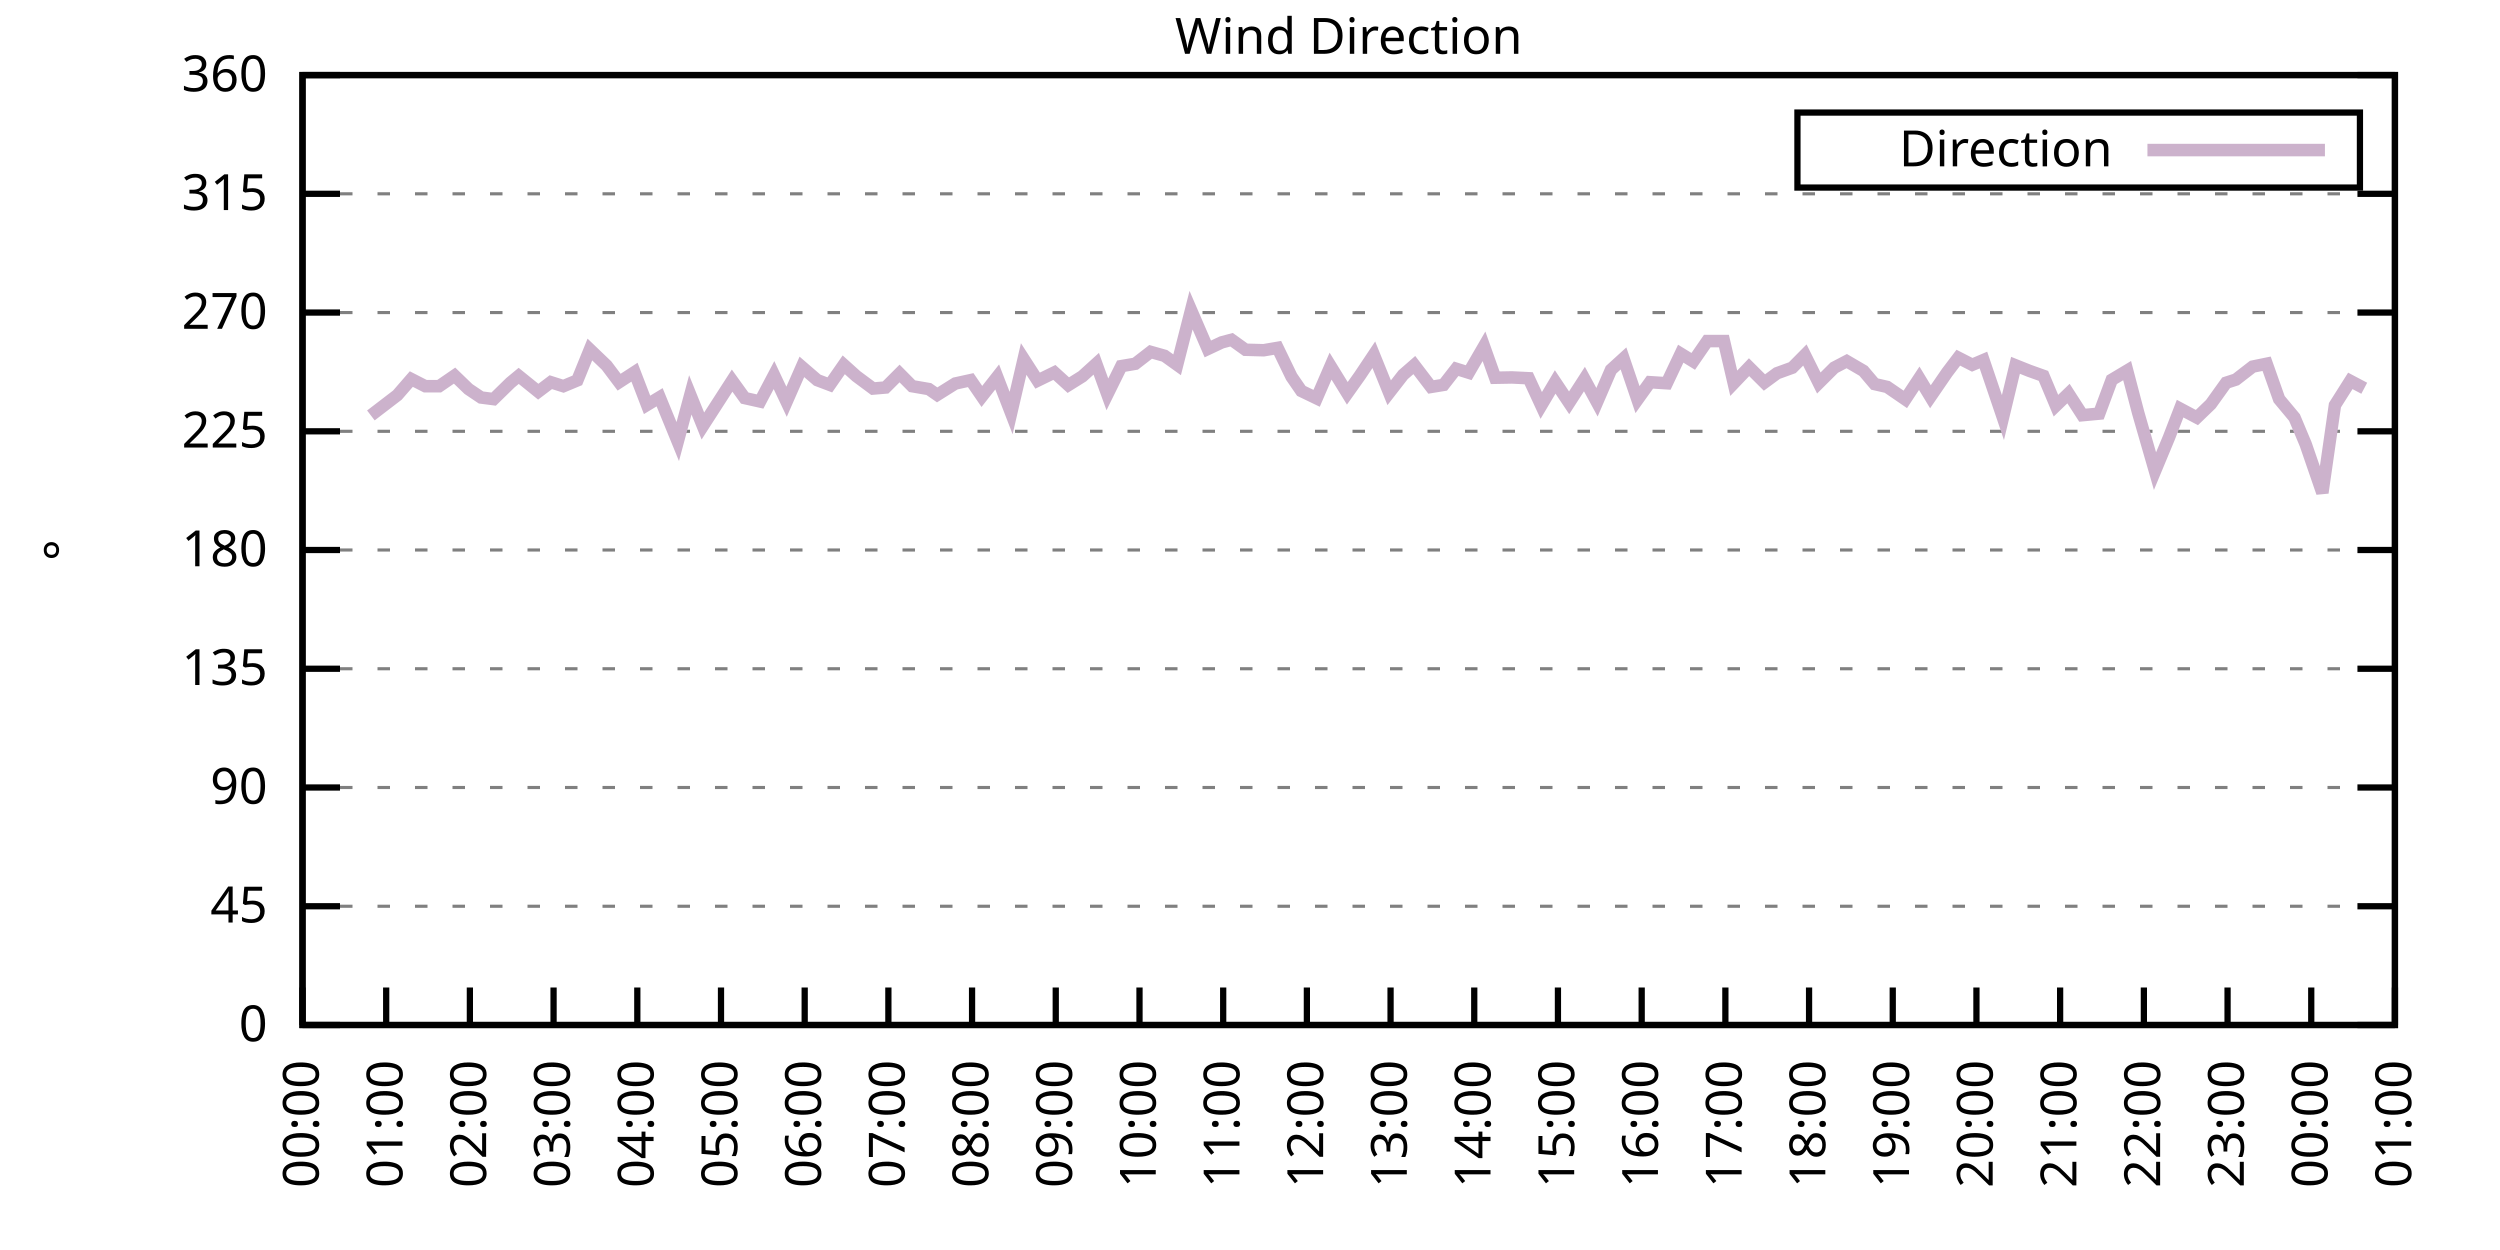
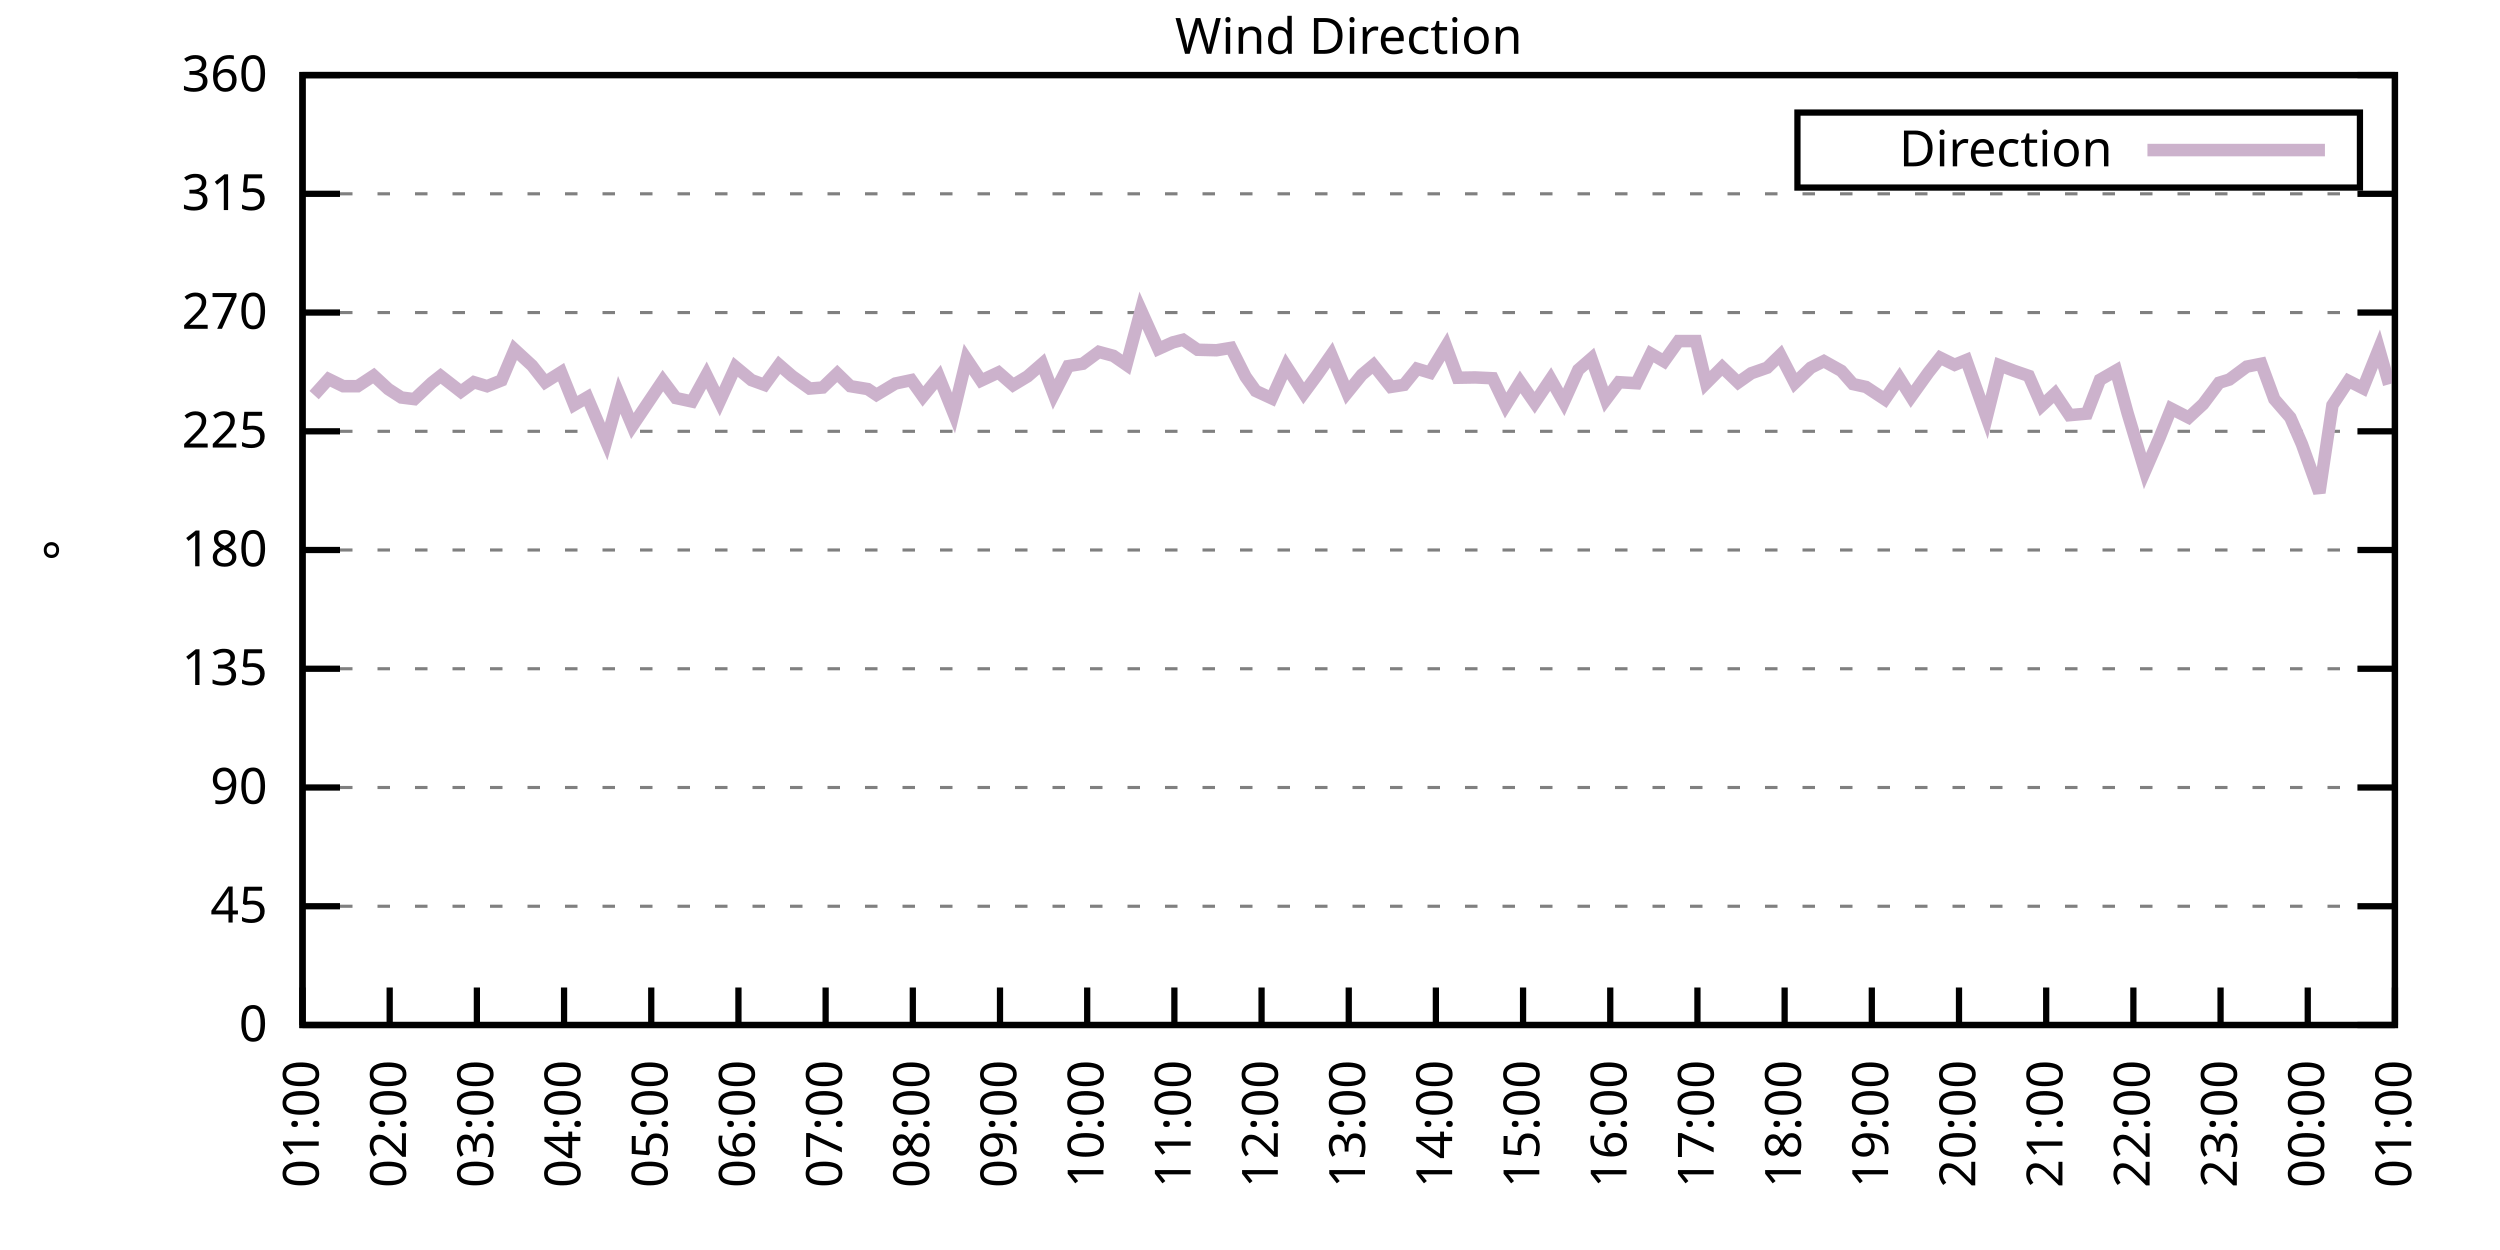
<svg xmlns="http://www.w3.org/2000/svg" xmlns:xlink="http://www.w3.org/1999/xlink" width="400" height="200" viewBox="0 0 400 200">
  <g id="gnuplot_canvas">
    <rect x="0" y="0" width="400" height="200" fill="none" />
    <defs>
      <circle id="gpDot" r="0.5" stroke-width="0.5" stroke="currentColor" />
      <path id="gpPt0" stroke-width="0.333" stroke="currentColor" d="M-1,0 h2 M0,-1 v2" />
      <path id="gpPt1" stroke-width="0.333" stroke="currentColor" d="M-1,-1 L1,1 M1,-1 L-1,1" />
      <path id="gpPt2" stroke-width="0.333" stroke="currentColor" d="M-1,0 L1,0 M0,-1 L0,1 M-1,-1 L1,1 M-1,1 L1,-1" />
      <rect id="gpPt3" stroke-width="0.333" stroke="currentColor" x="-1" y="-1" width="2" height="2" />
      <rect id="gpPt4" stroke-width="0.333" stroke="currentColor" fill="currentColor" x="-1" y="-1" width="2" height="2" />
      <circle id="gpPt5" stroke-width="0.333" stroke="currentColor" cx="0" cy="0" r="1" />
      <use xlink:href="#gpPt5" id="gpPt6" fill="currentColor" stroke="none" />
      <path id="gpPt7" stroke-width="0.333" stroke="currentColor" d="M0,-1.33 L-1.33,0.67 L1.33,0.67 z" />
      <use xlink:href="#gpPt7" id="gpPt8" fill="currentColor" stroke="none" />
      <use xlink:href="#gpPt7" id="gpPt9" stroke="currentColor" transform="rotate(180)" />
      <use xlink:href="#gpPt9" id="gpPt10" fill="currentColor" stroke="none" />
      <use xlink:href="#gpPt3" id="gpPt11" stroke="currentColor" transform="rotate(45)" />
      <use xlink:href="#gpPt11" id="gpPt12" fill="currentColor" stroke="none" />
      <path id="gpPt13" stroke-width="0.333" stroke="currentColor" d="M0,1.330 L1.265,0.411 L0.782,-1.067 L-0.782,-1.076 L-1.265,0.411 z" />
      <use xlink:href="#gpPt13" id="gpPt14" fill="currentColor" stroke="none" />
      <filter id="textbox" filterUnits="objectBoundingBox" x="0" y="0" height="1" width="1">
        <feFlood flood-color="white" flood-opacity="1" result="bgnd" />
        <feComposite in="SourceGraphic" in2="bgnd" operator="atop" />
      </filter>
      <filter id="greybox" filterUnits="objectBoundingBox" x="0" y="0" height="1" width="1">
        <feFlood flood-color="lightgrey" flood-opacity="1" result="grey" />
        <feComposite in="SourceGraphic" in2="grey" operator="atop" />
      </filter>
    </defs>
    <g fill="none" color="white" stroke="currentColor" stroke-width="1.00" stroke-linecap="butt" stroke-linejoin="miter">
</g>
    <g fill="none" color="black" stroke="currentColor" stroke-width="1.00" stroke-linecap="butt" stroke-linejoin="miter">
      <g stroke="none" shape-rendering="crispEdges">
        <polygon fill="rgb(255, 255, 255)" points="48.40,164.00 383.18,164.00 383.18,12.02 48.40,12.02 " />
      </g>
    </g>
    <g fill="none" color="black" stroke="currentColor" stroke-width="1.00" stroke-linecap="butt" stroke-linejoin="miter">
</g>
    <g fill="none" color="black" stroke="black" stroke-width="0.50" stroke-linecap="butt" stroke-linejoin="miter">
</g>
    <g fill="none" color="gray" stroke="currentColor" stroke-width="0.50" stroke-linecap="butt" stroke-linejoin="miter">
      <path stroke="gray" stroke-dasharray="2,4" class="gridline" d="M48.40,164.00 L383.19,164.00  " />
    </g>
    <g fill="none" color="gray" stroke="gray" stroke-width="1.00" stroke-linecap="butt" stroke-linejoin="miter">
</g>
    <g fill="none" color="black" stroke="currentColor" stroke-width="1.00" stroke-linecap="butt" stroke-linejoin="miter">
      <path stroke="black" d="M48.40,164.00 L54.40,164.00 M383.19,164.00 L377.19,164.00  " />
      <g transform="translate(42.80,166.60)" stroke="none" fill="black" font-family="Sans" font-size="8.00" text-anchor="end">
        <text>
          <tspan font-family="Sans"> 0</tspan>
        </text>
      </g>
    </g>
    <g fill="none" color="black" stroke="currentColor" stroke-width="1.00" stroke-linecap="butt" stroke-linejoin="miter">
</g>
    <g fill="none" color="black" stroke="black" stroke-width="0.50" stroke-linecap="butt" stroke-linejoin="miter">
</g>
    <g fill="none" color="gray" stroke="currentColor" stroke-width="0.50" stroke-linecap="butt" stroke-linejoin="miter">
      <path stroke="gray" stroke-dasharray="2,4" class="gridline" d="M48.40,145.00 L383.19,145.00  " />
    </g>
    <g fill="none" color="gray" stroke="gray" stroke-width="1.00" stroke-linecap="butt" stroke-linejoin="miter">
</g>
    <g fill="none" color="black" stroke="currentColor" stroke-width="1.00" stroke-linecap="butt" stroke-linejoin="miter">
      <path stroke="black" d="M48.40,145.00 L54.40,145.00 M383.19,145.00 L377.19,145.00  " />
      <g transform="translate(42.80,147.60)" stroke="none" fill="black" font-family="Sans" font-size="8.00" text-anchor="end">
        <text>
          <tspan font-family="Sans"> 45</tspan>
        </text>
      </g>
    </g>
    <g fill="none" color="black" stroke="currentColor" stroke-width="1.00" stroke-linecap="butt" stroke-linejoin="miter">
</g>
    <g fill="none" color="black" stroke="black" stroke-width="0.50" stroke-linecap="butt" stroke-linejoin="miter">
</g>
    <g fill="none" color="gray" stroke="currentColor" stroke-width="0.50" stroke-linecap="butt" stroke-linejoin="miter">
      <path stroke="gray" stroke-dasharray="2,4" class="gridline" d="M48.40,126.00 L383.19,126.00  " />
    </g>
    <g fill="none" color="gray" stroke="gray" stroke-width="1.00" stroke-linecap="butt" stroke-linejoin="miter">
</g>
    <g fill="none" color="black" stroke="currentColor" stroke-width="1.00" stroke-linecap="butt" stroke-linejoin="miter">
      <path stroke="black" d="M48.40,126.00 L54.40,126.00 M383.19,126.00 L377.19,126.00  " />
      <g transform="translate(42.80,128.60)" stroke="none" fill="black" font-family="Sans" font-size="8.00" text-anchor="end">
        <text>
          <tspan font-family="Sans"> 90</tspan>
        </text>
      </g>
    </g>
    <g fill="none" color="black" stroke="currentColor" stroke-width="1.00" stroke-linecap="butt" stroke-linejoin="miter">
</g>
    <g fill="none" color="black" stroke="black" stroke-width="0.50" stroke-linecap="butt" stroke-linejoin="miter">
</g>
    <g fill="none" color="gray" stroke="currentColor" stroke-width="0.50" stroke-linecap="butt" stroke-linejoin="miter">
      <path stroke="gray" stroke-dasharray="2,4" class="gridline" d="M48.40,107.00 L383.19,107.00  " />
    </g>
    <g fill="none" color="gray" stroke="gray" stroke-width="1.00" stroke-linecap="butt" stroke-linejoin="miter">
</g>
    <g fill="none" color="black" stroke="currentColor" stroke-width="1.00" stroke-linecap="butt" stroke-linejoin="miter">
      <path stroke="black" d="M48.40,107.00 L54.40,107.00 M383.19,107.00 L377.19,107.00  " />
      <g transform="translate(42.80,109.60)" stroke="none" fill="black" font-family="Sans" font-size="8.00" text-anchor="end">
        <text>
          <tspan font-family="Sans"> 135</tspan>
        </text>
      </g>
    </g>
    <g fill="none" color="black" stroke="currentColor" stroke-width="1.00" stroke-linecap="butt" stroke-linejoin="miter">
</g>
    <g fill="none" color="black" stroke="black" stroke-width="0.50" stroke-linecap="butt" stroke-linejoin="miter">
</g>
    <g fill="none" color="gray" stroke="currentColor" stroke-width="0.50" stroke-linecap="butt" stroke-linejoin="miter">
      <path stroke="gray" stroke-dasharray="2,4" class="gridline" d="M48.40,88.00 L383.19,88.00  " />
    </g>
    <g fill="none" color="gray" stroke="gray" stroke-width="1.00" stroke-linecap="butt" stroke-linejoin="miter">
</g>
    <g fill="none" color="black" stroke="currentColor" stroke-width="1.00" stroke-linecap="butt" stroke-linejoin="miter">
      <path stroke="black" d="M48.40,88.00 L54.40,88.00 M383.19,88.00 L377.19,88.00  " />
      <g transform="translate(42.80,90.60)" stroke="none" fill="black" font-family="Sans" font-size="8.00" text-anchor="end">
        <text>
          <tspan font-family="Sans"> 180</tspan>
        </text>
      </g>
    </g>
    <g fill="none" color="black" stroke="currentColor" stroke-width="1.00" stroke-linecap="butt" stroke-linejoin="miter">
</g>
    <g fill="none" color="black" stroke="black" stroke-width="0.50" stroke-linecap="butt" stroke-linejoin="miter">
</g>
    <g fill="none" color="gray" stroke="currentColor" stroke-width="0.50" stroke-linecap="butt" stroke-linejoin="miter">
      <path stroke="gray" stroke-dasharray="2,4" class="gridline" d="M48.40,69.01 L383.19,69.01  " />
    </g>
    <g fill="none" color="gray" stroke="gray" stroke-width="1.00" stroke-linecap="butt" stroke-linejoin="miter">
</g>
    <g fill="none" color="black" stroke="currentColor" stroke-width="1.00" stroke-linecap="butt" stroke-linejoin="miter">
      <path stroke="black" d="M48.40,69.01 L54.40,69.01 M383.19,69.01 L377.19,69.01  " />
      <g transform="translate(42.80,71.61)" stroke="none" fill="black" font-family="Sans" font-size="8.00" text-anchor="end">
        <text>
          <tspan font-family="Sans"> 225</tspan>
        </text>
      </g>
    </g>
    <g fill="none" color="black" stroke="currentColor" stroke-width="1.00" stroke-linecap="butt" stroke-linejoin="miter">
</g>
    <g fill="none" color="black" stroke="black" stroke-width="0.50" stroke-linecap="butt" stroke-linejoin="miter">
</g>
    <g fill="none" color="gray" stroke="currentColor" stroke-width="0.50" stroke-linecap="butt" stroke-linejoin="miter">
      <path stroke="gray" stroke-dasharray="2,4" class="gridline" d="M48.40,50.01 L383.19,50.01  " />
    </g>
    <g fill="none" color="gray" stroke="gray" stroke-width="1.00" stroke-linecap="butt" stroke-linejoin="miter">
</g>
    <g fill="none" color="black" stroke="currentColor" stroke-width="1.00" stroke-linecap="butt" stroke-linejoin="miter">
      <path stroke="black" d="M48.40,50.01 L54.40,50.01 M383.19,50.01 L377.19,50.01  " />
      <g transform="translate(42.80,52.61)" stroke="none" fill="black" font-family="Sans" font-size="8.00" text-anchor="end">
        <text>
          <tspan font-family="Sans"> 270</tspan>
        </text>
      </g>
    </g>
    <g fill="none" color="black" stroke="currentColor" stroke-width="1.00" stroke-linecap="butt" stroke-linejoin="miter">
</g>
    <g fill="none" color="black" stroke="black" stroke-width="0.50" stroke-linecap="butt" stroke-linejoin="miter">
</g>
    <g fill="none" color="gray" stroke="currentColor" stroke-width="0.50" stroke-linecap="butt" stroke-linejoin="miter">
      <path stroke="gray" stroke-dasharray="2,4" class="gridline" d="M48.40,31.01 L383.19,31.01  " />
    </g>
    <g fill="none" color="gray" stroke="gray" stroke-width="1.00" stroke-linecap="butt" stroke-linejoin="miter">
</g>
    <g fill="none" color="black" stroke="currentColor" stroke-width="1.00" stroke-linecap="butt" stroke-linejoin="miter">
      <path stroke="black" d="M48.40,31.01 L54.40,31.01 M383.19,31.01 L377.19,31.01  " />
      <g transform="translate(42.80,33.61)" stroke="none" fill="black" font-family="Sans" font-size="8.00" text-anchor="end">
        <text>
          <tspan font-family="Sans"> 315</tspan>
        </text>
      </g>
    </g>
    <g fill="none" color="black" stroke="currentColor" stroke-width="1.00" stroke-linecap="butt" stroke-linejoin="miter">
</g>
    <g fill="none" color="black" stroke="black" stroke-width="0.50" stroke-linecap="butt" stroke-linejoin="miter">
</g>
    <g fill="none" color="gray" stroke="currentColor" stroke-width="0.50" stroke-linecap="butt" stroke-linejoin="miter">
      <path stroke="gray" stroke-dasharray="2,4" class="gridline" d="M48.40,12.01 L383.19,12.01  " />
    </g>
    <g fill="none" color="gray" stroke="gray" stroke-width="1.00" stroke-linecap="butt" stroke-linejoin="miter">
</g>
    <g fill="none" color="black" stroke="currentColor" stroke-width="1.00" stroke-linecap="butt" stroke-linejoin="miter">
      <path stroke="black" d="M48.40,12.01 L54.40,12.01 M383.19,12.01 L377.19,12.01  " />
      <g transform="translate(42.80,14.61)" stroke="none" fill="black" font-family="Sans" font-size="8.00" text-anchor="end">
        <text>
          <tspan font-family="Sans"> 360</tspan>
        </text>
      </g>
    </g>
    <g fill="none" color="black" stroke="currentColor" stroke-width="1.00" stroke-linecap="butt" stroke-linejoin="miter">
      <path stroke="black" d="M48.40,164.00 L48.40,158.00  " />
      <g transform="translate(51.00,169.60) rotate(270.00)" stroke="none" fill="black" font-family="Sans" font-size="8.00" text-anchor="end">
        <text>
-           <tspan font-family="Sans">00:00</tspan>
-         </text>
-       </g>
-     </g>
-     <g fill="none" color="black" stroke="currentColor" stroke-width="1.00" stroke-linecap="butt" stroke-linejoin="miter">
-       <path stroke="black" d="M61.79,164.00 L61.79,158.00  " />
-       <g transform="translate(64.39,169.60) rotate(270.00)" stroke="none" fill="black" font-family="Sans" font-size="8.00" text-anchor="end">
-         <text>
          <tspan font-family="Sans">01:00</tspan>
        </text>
      </g>
    </g>
    <g fill="none" color="black" stroke="currentColor" stroke-width="1.00" stroke-linecap="butt" stroke-linejoin="miter">
-       <path stroke="black" d="M75.18,164.00 L75.18,158.00  " />
-       <g transform="translate(77.78,169.60) rotate(270.00)" stroke="none" fill="black" font-family="Sans" font-size="8.00" text-anchor="end">
+       <path stroke="black" d="M62.35,164.00 L62.35,158.00  " />
+       <g transform="translate(64.95,169.60) rotate(270.00)" stroke="none" fill="black" font-family="Sans" font-size="8.00" text-anchor="end">
        <text>
          <tspan font-family="Sans">02:00</tspan>
        </text>
      </g>
    </g>
    <g fill="none" color="black" stroke="currentColor" stroke-width="1.00" stroke-linecap="butt" stroke-linejoin="miter">
-       <path stroke="black" d="M88.57,164.00 L88.57,158.00  " />
-       <g transform="translate(91.17,169.60) rotate(270.00)" stroke="none" fill="black" font-family="Sans" font-size="8.00" text-anchor="end">
+       <path stroke="black" d="M76.30,164.00 L76.30,158.00  " />
+       <g transform="translate(78.90,169.60) rotate(270.00)" stroke="none" fill="black" font-family="Sans" font-size="8.00" text-anchor="end">
        <text>
          <tspan font-family="Sans">03:00</tspan>
        </text>
      </g>
    </g>
    <g fill="none" color="black" stroke="currentColor" stroke-width="1.00" stroke-linecap="butt" stroke-linejoin="miter">
-       <path stroke="black" d="M101.97,164.00 L101.97,158.00  " />
-       <g transform="translate(104.57,169.60) rotate(270.00)" stroke="none" fill="black" font-family="Sans" font-size="8.00" text-anchor="end">
+       <path stroke="black" d="M90.25,164.00 L90.25,158.00  " />
+       <g transform="translate(92.85,169.60) rotate(270.00)" stroke="none" fill="black" font-family="Sans" font-size="8.00" text-anchor="end">
        <text>
          <tspan font-family="Sans">04:00</tspan>
        </text>
      </g>
    </g>
    <g fill="none" color="black" stroke="currentColor" stroke-width="1.00" stroke-linecap="butt" stroke-linejoin="miter">
-       <path stroke="black" d="M115.36,164.00 L115.36,158.00  " />
-       <g transform="translate(117.96,169.60) rotate(270.00)" stroke="none" fill="black" font-family="Sans" font-size="8.00" text-anchor="end">
+       <path stroke="black" d="M104.20,164.00 L104.20,158.00  " />
+       <g transform="translate(106.80,169.60) rotate(270.00)" stroke="none" fill="black" font-family="Sans" font-size="8.00" text-anchor="end">
        <text>
          <tspan font-family="Sans">05:00</tspan>
        </text>
      </g>
    </g>
    <g fill="none" color="black" stroke="currentColor" stroke-width="1.00" stroke-linecap="butt" stroke-linejoin="miter">
-       <path stroke="black" d="M128.75,164.00 L128.75,158.00  " />
-       <g transform="translate(131.35,169.60) rotate(270.00)" stroke="none" fill="black" font-family="Sans" font-size="8.00" text-anchor="end">
+       <path stroke="black" d="M118.15,164.00 L118.15,158.00  " />
+       <g transform="translate(120.75,169.60) rotate(270.00)" stroke="none" fill="black" font-family="Sans" font-size="8.00" text-anchor="end">
        <text>
          <tspan font-family="Sans">06:00</tspan>
        </text>
      </g>
    </g>
    <g fill="none" color="black" stroke="currentColor" stroke-width="1.00" stroke-linecap="butt" stroke-linejoin="miter">
-       <path stroke="black" d="M142.14,164.00 L142.14,158.00  " />
-       <g transform="translate(144.74,169.60) rotate(270.00)" stroke="none" fill="black" font-family="Sans" font-size="8.00" text-anchor="end">
+       <path stroke="black" d="M132.10,164.00 L132.10,158.00  " />
+       <g transform="translate(134.70,169.60) rotate(270.00)" stroke="none" fill="black" font-family="Sans" font-size="8.00" text-anchor="end">
        <text>
          <tspan font-family="Sans">07:00</tspan>
        </text>
      </g>
    </g>
    <g fill="none" color="black" stroke="currentColor" stroke-width="1.00" stroke-linecap="butt" stroke-linejoin="miter">
-       <path stroke="black" d="M155.53,164.00 L155.53,158.00  " />
-       <g transform="translate(158.13,169.60) rotate(270.00)" stroke="none" fill="black" font-family="Sans" font-size="8.00" text-anchor="end">
+       <path stroke="black" d="M146.05,164.00 L146.05,158.00  " />
+       <g transform="translate(148.65,169.60) rotate(270.00)" stroke="none" fill="black" font-family="Sans" font-size="8.00" text-anchor="end">
        <text>
          <tspan font-family="Sans">08:00</tspan>
        </text>
      </g>
    </g>
    <g fill="none" color="black" stroke="currentColor" stroke-width="1.00" stroke-linecap="butt" stroke-linejoin="miter">
-       <path stroke="black" d="M168.92,164.00 L168.92,158.00  " />
-       <g transform="translate(171.52,169.60) rotate(270.00)" stroke="none" fill="black" font-family="Sans" font-size="8.00" text-anchor="end">
+       <path stroke="black" d="M160.00,164.00 L160.00,158.00  " />
+       <g transform="translate(162.60,169.60) rotate(270.00)" stroke="none" fill="black" font-family="Sans" font-size="8.00" text-anchor="end">
        <text>
          <tspan font-family="Sans">09:00</tspan>
        </text>
      </g>
    </g>
    <g fill="none" color="black" stroke="currentColor" stroke-width="1.00" stroke-linecap="butt" stroke-linejoin="miter">
-       <path stroke="black" d="M182.32,164.00 L182.32,158.00  " />
-       <g transform="translate(184.92,169.60) rotate(270.00)" stroke="none" fill="black" font-family="Sans" font-size="8.00" text-anchor="end">
+       <path stroke="black" d="M173.95,164.00 L173.95,158.00  " />
+       <g transform="translate(176.55,169.60) rotate(270.00)" stroke="none" fill="black" font-family="Sans" font-size="8.00" text-anchor="end">
        <text>
          <tspan font-family="Sans">10:00</tspan>
        </text>
      </g>
    </g>
    <g fill="none" color="black" stroke="currentColor" stroke-width="1.00" stroke-linecap="butt" stroke-linejoin="miter">
-       <path stroke="black" d="M195.71,164.00 L195.71,158.00  " />
-       <g transform="translate(198.31,169.60) rotate(270.00)" stroke="none" fill="black" font-family="Sans" font-size="8.00" text-anchor="end">
+       <path stroke="black" d="M187.90,164.00 L187.90,158.00  " />
+       <g transform="translate(190.50,169.60) rotate(270.00)" stroke="none" fill="black" font-family="Sans" font-size="8.00" text-anchor="end">
        <text>
          <tspan font-family="Sans">11:00</tspan>
        </text>
      </g>
    </g>
    <g fill="none" color="black" stroke="currentColor" stroke-width="1.00" stroke-linecap="butt" stroke-linejoin="miter">
-       <path stroke="black" d="M209.10,164.00 L209.10,158.00  " />
-       <g transform="translate(211.70,169.60) rotate(270.00)" stroke="none" fill="black" font-family="Sans" font-size="8.00" text-anchor="end">
+       <path stroke="black" d="M201.85,164.00 L201.85,158.00  " />
+       <g transform="translate(204.45,169.60) rotate(270.00)" stroke="none" fill="black" font-family="Sans" font-size="8.00" text-anchor="end">
        <text>
          <tspan font-family="Sans">12:00</tspan>
        </text>
      </g>
    </g>
    <g fill="none" color="black" stroke="currentColor" stroke-width="1.00" stroke-linecap="butt" stroke-linejoin="miter">
-       <path stroke="black" d="M222.49,164.00 L222.49,158.00  " />
-       <g transform="translate(225.09,169.60) rotate(270.00)" stroke="none" fill="black" font-family="Sans" font-size="8.00" text-anchor="end">
+       <path stroke="black" d="M215.80,164.00 L215.80,158.00  " />
+       <g transform="translate(218.40,169.60) rotate(270.00)" stroke="none" fill="black" font-family="Sans" font-size="8.00" text-anchor="end">
        <text>
          <tspan font-family="Sans">13:00</tspan>
        </text>
      </g>
    </g>
    <g fill="none" color="black" stroke="currentColor" stroke-width="1.00" stroke-linecap="butt" stroke-linejoin="miter">
-       <path stroke="black" d="M235.88,164.00 L235.88,158.00  " />
-       <g transform="translate(238.48,169.60) rotate(270.00)" stroke="none" fill="black" font-family="Sans" font-size="8.00" text-anchor="end">
+       <path stroke="black" d="M229.74,164.00 L229.74,158.00  " />
+       <g transform="translate(232.34,169.60) rotate(270.00)" stroke="none" fill="black" font-family="Sans" font-size="8.00" text-anchor="end">
        <text>
          <tspan font-family="Sans">14:00</tspan>
        </text>
      </g>
    </g>
    <g fill="none" color="black" stroke="currentColor" stroke-width="1.00" stroke-linecap="butt" stroke-linejoin="miter">
-       <path stroke="black" d="M249.27,164.00 L249.27,158.00  " />
-       <g transform="translate(251.87,169.60) rotate(270.00)" stroke="none" fill="black" font-family="Sans" font-size="8.00" text-anchor="end">
+       <path stroke="black" d="M243.69,164.00 L243.69,158.00  " />
+       <g transform="translate(246.29,169.60) rotate(270.00)" stroke="none" fill="black" font-family="Sans" font-size="8.00" text-anchor="end">
        <text>
          <tspan font-family="Sans">15:00</tspan>
        </text>
      </g>
    </g>
    <g fill="none" color="black" stroke="currentColor" stroke-width="1.00" stroke-linecap="butt" stroke-linejoin="miter">
-       <path stroke="black" d="M262.67,164.00 L262.67,158.00  " />
-       <g transform="translate(265.27,169.60) rotate(270.00)" stroke="none" fill="black" font-family="Sans" font-size="8.00" text-anchor="end">
+       <path stroke="black" d="M257.64,164.00 L257.64,158.00  " />
+       <g transform="translate(260.24,169.60) rotate(270.00)" stroke="none" fill="black" font-family="Sans" font-size="8.00" text-anchor="end">
        <text>
          <tspan font-family="Sans">16:00</tspan>
        </text>
      </g>
    </g>
    <g fill="none" color="black" stroke="currentColor" stroke-width="1.00" stroke-linecap="butt" stroke-linejoin="miter">
-       <path stroke="black" d="M276.06,164.00 L276.06,158.00  " />
-       <g transform="translate(278.66,169.60) rotate(270.00)" stroke="none" fill="black" font-family="Sans" font-size="8.00" text-anchor="end">
+       <path stroke="black" d="M271.59,164.00 L271.59,158.00  " />
+       <g transform="translate(274.19,169.60) rotate(270.00)" stroke="none" fill="black" font-family="Sans" font-size="8.00" text-anchor="end">
        <text>
          <tspan font-family="Sans">17:00</tspan>
        </text>
      </g>
    </g>
    <g fill="none" color="black" stroke="currentColor" stroke-width="1.00" stroke-linecap="butt" stroke-linejoin="miter">
-       <path stroke="black" d="M289.45,164.00 L289.45,158.00  " />
-       <g transform="translate(292.05,169.60) rotate(270.00)" stroke="none" fill="black" font-family="Sans" font-size="8.00" text-anchor="end">
+       <path stroke="black" d="M285.54,164.00 L285.54,158.00  " />
+       <g transform="translate(288.14,169.60) rotate(270.00)" stroke="none" fill="black" font-family="Sans" font-size="8.00" text-anchor="end">
        <text>
          <tspan font-family="Sans">18:00</tspan>
        </text>
      </g>
    </g>
    <g fill="none" color="black" stroke="currentColor" stroke-width="1.00" stroke-linecap="butt" stroke-linejoin="miter">
-       <path stroke="black" d="M302.84,164.00 L302.84,158.00  " />
-       <g transform="translate(305.44,169.60) rotate(270.00)" stroke="none" fill="black" font-family="Sans" font-size="8.00" text-anchor="end">
+       <path stroke="black" d="M299.49,164.00 L299.49,158.00  " />
+       <g transform="translate(302.09,169.60) rotate(270.00)" stroke="none" fill="black" font-family="Sans" font-size="8.00" text-anchor="end">
        <text>
          <tspan font-family="Sans">19:00</tspan>
        </text>
      </g>
    </g>
    <g fill="none" color="black" stroke="currentColor" stroke-width="1.00" stroke-linecap="butt" stroke-linejoin="miter">
-       <path stroke="black" d="M316.23,164.00 L316.23,158.00  " />
-       <g transform="translate(318.83,169.60) rotate(270.00)" stroke="none" fill="black" font-family="Sans" font-size="8.00" text-anchor="end">
+       <path stroke="black" d="M313.44,164.00 L313.44,158.00  " />
+       <g transform="translate(316.04,169.60) rotate(270.00)" stroke="none" fill="black" font-family="Sans" font-size="8.00" text-anchor="end">
        <text>
          <tspan font-family="Sans">20:00</tspan>
        </text>
      </g>
    </g>
    <g fill="none" color="black" stroke="currentColor" stroke-width="1.00" stroke-linecap="butt" stroke-linejoin="miter">
-       <path stroke="black" d="M329.62,164.00 L329.62,158.00  " />
-       <g transform="translate(332.22,169.60) rotate(270.00)" stroke="none" fill="black" font-family="Sans" font-size="8.00" text-anchor="end">
+       <path stroke="black" d="M327.39,164.00 L327.39,158.00  " />
+       <g transform="translate(329.99,169.60) rotate(270.00)" stroke="none" fill="black" font-family="Sans" font-size="8.00" text-anchor="end">
        <text>
          <tspan font-family="Sans">21:00</tspan>
        </text>
      </g>
    </g>
    <g fill="none" color="black" stroke="currentColor" stroke-width="1.00" stroke-linecap="butt" stroke-linejoin="miter">
-       <path stroke="black" d="M343.02,164.00 L343.02,158.00  " />
-       <g transform="translate(345.62,169.60) rotate(270.00)" stroke="none" fill="black" font-family="Sans" font-size="8.00" text-anchor="end">
+       <path stroke="black" d="M341.34,164.00 L341.34,158.00  " />
+       <g transform="translate(343.94,169.60) rotate(270.00)" stroke="none" fill="black" font-family="Sans" font-size="8.00" text-anchor="end">
        <text>
          <tspan font-family="Sans">22:00</tspan>
        </text>
      </g>
    </g>
    <g fill="none" color="black" stroke="currentColor" stroke-width="1.00" stroke-linecap="butt" stroke-linejoin="miter">
-       <path stroke="black" d="M356.41,164.00 L356.41,158.00  " />
-       <g transform="translate(359.01,169.60) rotate(270.00)" stroke="none" fill="black" font-family="Sans" font-size="8.00" text-anchor="end">
+       <path stroke="black" d="M355.29,164.00 L355.29,158.00  " />
+       <g transform="translate(357.89,169.60) rotate(270.00)" stroke="none" fill="black" font-family="Sans" font-size="8.00" text-anchor="end">
        <text>
          <tspan font-family="Sans">23:00</tspan>
        </text>
      </g>
    </g>
    <g fill="none" color="black" stroke="currentColor" stroke-width="1.00" stroke-linecap="butt" stroke-linejoin="miter">
-       <path stroke="black" d="M369.80,164.00 L369.80,158.00  " />
-       <g transform="translate(372.40,169.60) rotate(270.00)" stroke="none" fill="black" font-family="Sans" font-size="8.00" text-anchor="end">
+       <path stroke="black" d="M369.24,164.00 L369.24,158.00  " />
+       <g transform="translate(371.84,169.60) rotate(270.00)" stroke="none" fill="black" font-family="Sans" font-size="8.00" text-anchor="end">
        <text>
          <tspan font-family="Sans">00:00</tspan>
        </text>
      </g>
    </g>
    <g fill="none" color="black" stroke="currentColor" stroke-width="1.00" stroke-linecap="butt" stroke-linejoin="miter">
      <path stroke="black" d="M383.19,164.00 L383.19,158.00  " />
      <g transform="translate(385.79,169.60) rotate(270.00)" stroke="none" fill="black" font-family="Sans" font-size="8.00" text-anchor="end">
        <text>
          <tspan font-family="Sans">01:00</tspan>
        </text>
      </g>
    </g>
    <g fill="none" color="black" stroke="currentColor" stroke-width="1.00" stroke-linecap="butt" stroke-linejoin="miter">
</g>
    <g fill="none" color="black" stroke="currentColor" stroke-width="1.00" stroke-linecap="butt" stroke-linejoin="miter">
      <path stroke="black" d="M48.40,12.01 L48.40,164.00 L383.19,164.00 L383.19,12.01 L48.40,12.01 Z  " />
    </g>
    <g fill="none" color="black" stroke="currentColor" stroke-width="1.00" stroke-linecap="butt" stroke-linejoin="miter">
</g>
    <g fill="none" color="black" stroke="currentColor" stroke-width="1.00" stroke-linecap="butt" stroke-linejoin="miter">
      <path stroke="black" d="M287.59,30.01 L287.59,18.01 L377.59,18.01 L377.59,30.01 L287.59,30.01 Z  " />
    </g>
    <g id="Wind_direction_plot_1">
      <g fill="none" color="white" stroke="black" stroke-width="2.00" stroke-linecap="butt" stroke-linejoin="miter">
</g>
      <g fill="none" color="black" stroke="currentColor" stroke-width="2.00" stroke-linecap="butt" stroke-linejoin="miter">
        <g transform="translate(337.99,26.61)" stroke="none" fill="black" font-family="Sans" font-size="8.00" text-anchor="end">
          <text>
            <tspan font-family="Sans">Direction</tspan>
          </text>
        </g>
      </g>
      <g fill="none" color="black" stroke="currentColor" stroke-width="2.00" stroke-linecap="butt" stroke-linejoin="miter">
-         <path stroke="rgb(204, 178, 204)" d="M343.59,24.01 L371.99,24.01 M59.34,66.47 L63.58,63.22 L65.81,60.65 L68.04,61.79 L70.27,61.79 L72.73,60.10   L74.96,62.25 L76.97,63.60 L78.98,63.86 L81.66,61.24 L82.99,60.14 L86.12,62.67 L88.13,61.15 L90.14,61.79   L92.37,60.86 L94.38,55.92 L97.06,58.49 L99.06,61.15 L101.52,59.55 L103.53,64.78 L105.54,63.56 L108.44,70.65   L110.45,63.18 L112.46,68.16 L117.14,60.90 L119.15,63.69 L121.61,64.24 L123.84,60.01 L125.85,64.28 L128.30,58.70   L130.76,60.82 L132.77,61.58 L135.00,58.37 L137.01,60.18 L139.69,62.17 L141.69,62.00 L143.93,59.76 L145.94,61.79   L148.61,62.25 L149.95,63.18 L152.85,61.36 L155.31,60.82 L157.10,63.43 L159.55,60.31 L161.78,66.09 L163.79,57.44   L166.02,60.90 L168.70,59.59 L170.93,61.62 L173.17,60.22 L175.40,58.20 L177.18,63.10 L179.41,58.58 L181.65,58.20   L184.10,56.30 L186.33,56.93 L188.34,58.37 L190.57,49.63 L193.25,55.83 L195.48,54.78 L197.05,54.36 L199.28,55.96   L202.18,56.04 L204.41,55.66 L206.64,60.27 L208.21,62.55 L210.66,63.73 L212.89,58.58 L215.57,62.93 L217.58,60.10   L219.81,56.76 L222.27,62.84 L224.50,59.97 L226.29,58.41 L228.96,61.91 L230.97,61.58 L232.98,59.00 L234.99,59.63   L237.44,55.41 L239.23,60.44 L241.91,60.39 L244.59,60.52 L246.60,64.87 L248.83,61.11 L251.06,64.45 L253.51,60.65   L255.52,64.36 L257.76,59.17 L259.76,57.35 L262.00,63.94 L264.00,61.15 L266.68,61.32 L268.92,56.59 L270.92,57.82   L273.16,54.57 L275.83,54.57 L277.40,61.32 L279.85,58.75 L282.31,61.20 L284.32,59.72 L286.77,58.83 L288.78,56.80   L291.01,61.28 L293.47,58.83 L295.48,57.78 L298.15,59.34 L299.94,61.45 L301.95,61.91 L304.85,63.90 L307.08,60.52   L308.87,63.48 L311.54,59.59 L313.33,57.23 L315.56,58.37 L317.35,57.61 L320.47,66.81 L322.48,58.45 L324.71,59.34   L326.95,60.14 L328.95,64.91 L330.96,62.97 L333.19,66.43 L335.87,66.18 L337.88,60.77 L340.34,59.30 L342.12,66.09   L344.80,75.38 L347.03,70.02 L348.82,65.38 L351.50,66.81 L353.73,64.66 L356.18,61.24 L357.75,60.73 L360.42,58.66   L362.66,58.20 L364.66,63.86 L367.12,66.81 L368.91,71.08 L371.58,78.84 L373.59,64.83 L376.05,60.94 L378.28,62.12    " />
+         <path stroke="rgb(204, 178, 204)" d="M343.59,24.01 L371.99,24.01 M50.26,63.22 L52.58,60.65 L54.91,61.79 L57.23,61.79 L59.79,60.10 L62.12,62.25   L64.21,63.60 L66.30,63.86 L69.09,61.24 L70.49,60.14 L73.74,62.67 L75.83,61.15 L77.93,61.79 L80.25,60.86   L82.34,55.92 L85.13,58.49 L87.23,61.15 L89.78,59.55 L91.88,64.78 L93.97,63.56 L96.99,70.65 L99.08,63.18   L101.18,68.16 L106.06,60.90 L108.15,63.69 L110.71,64.24 L113.03,60.01 L115.13,64.28 L117.68,58.70 L120.24,60.82   L122.33,61.58 L124.66,58.37 L126.75,60.18 L129.54,62.17 L131.63,62.00 L133.96,59.76 L136.05,61.79 L138.84,62.25   L140.23,63.18 L143.26,61.36 L145.81,60.82 L147.67,63.43 L150.23,60.31 L152.56,66.09 L154.65,57.44 L156.97,60.90   L159.76,59.59 L162.09,61.62 L164.41,60.22 L166.74,58.20 L168.60,63.10 L170.92,58.58 L173.25,58.20 L175.81,56.30   L178.13,56.93 L180.22,58.37 L182.55,49.63 L185.34,55.83 L187.66,54.78 L189.29,54.36 L191.62,55.96 L194.64,56.04   L196.96,55.66 L199.29,60.27 L200.92,62.55 L203.47,63.73 L205.80,58.58 L208.59,62.93 L210.68,60.10 L213.01,56.76   L215.56,62.84 L217.89,59.97 L219.75,58.41 L222.54,61.91 L224.63,61.58 L226.72,59.00 L228.81,59.63 L231.37,55.41   L233.23,60.44 L236.02,60.39 L238.81,60.52 L240.90,64.87 L243.23,61.11 L245.55,64.45 L248.11,60.65 L250.20,64.36   L252.53,59.17 L254.62,57.35 L256.95,63.94 L259.04,61.15 L261.83,61.32 L264.15,56.59 L266.25,57.82 L268.57,54.57   L271.36,54.57 L272.99,61.32 L275.55,58.75 L278.10,61.20 L280.20,59.72 L282.75,58.83 L284.85,56.80 L287.17,61.28   L289.73,58.83 L291.82,57.78 L294.61,59.34 L296.47,61.45 L298.56,61.91 L301.58,63.90 L303.91,60.52 L305.77,63.48   L308.56,59.59 L310.42,57.23 L312.74,58.37 L314.60,57.61 L317.86,66.81 L319.95,58.45 L322.28,59.34 L324.60,60.14   L326.69,64.91 L328.79,62.97 L331.11,66.43 L333.90,66.18 L335.99,60.77 L338.55,59.30 L340.41,66.09 L343.20,75.38   L345.53,70.02 L347.39,65.38 L350.18,66.81 L352.50,64.66 L355.06,61.24 L356.69,60.73 L359.48,58.66 L361.80,58.20   L363.89,63.86 L366.45,66.81 L368.31,71.08 L371.10,78.84 L373.19,64.83 L375.75,60.94 L378.08,62.12 L380.63,55.79   L382.26,61.49  " />
      </g>
    </g>
    <g fill="none" color="black" stroke="currentColor" stroke-width="2.00" stroke-linecap="butt" stroke-linejoin="miter">
</g>
    <g fill="none" color="black" stroke="black" stroke-width="1.00" stroke-linecap="butt" stroke-linejoin="miter">
</g>
    <g fill="none" color="black" stroke="currentColor" stroke-width="1.00" stroke-linecap="butt" stroke-linejoin="miter">
      <path stroke="black" d="M48.40,12.01 L48.40,164.00 L383.19,164.00 L383.19,12.01 L48.40,12.01 Z  " />
      <g transform="translate(12.80,88.01) rotate(270.00)" stroke="none" fill="black" font-family="Sans" font-size="8.00" text-anchor="middle">
        <text>
          <tspan font-family="Sans">°</tspan>
        </text>
      </g>
    </g>
    <g fill="none" color="black" stroke="currentColor" stroke-width="1.00" stroke-linecap="butt" stroke-linejoin="miter">
</g>
    <g fill="none" color="black" stroke="currentColor" stroke-width="1.00" stroke-linecap="butt" stroke-linejoin="miter">
      <g transform="translate(215.79,8.61)" stroke="none" fill="black" font-family="Sans" font-size="8.00" text-anchor="middle">
        <text>
          <tspan font-family="Sans">Wind Direction</tspan>
        </text>
      </g>
    </g>
    <g fill="none" color="black" stroke="currentColor" stroke-width="1.00" stroke-linecap="butt" stroke-linejoin="miter">
</g>
  </g>
</svg>
